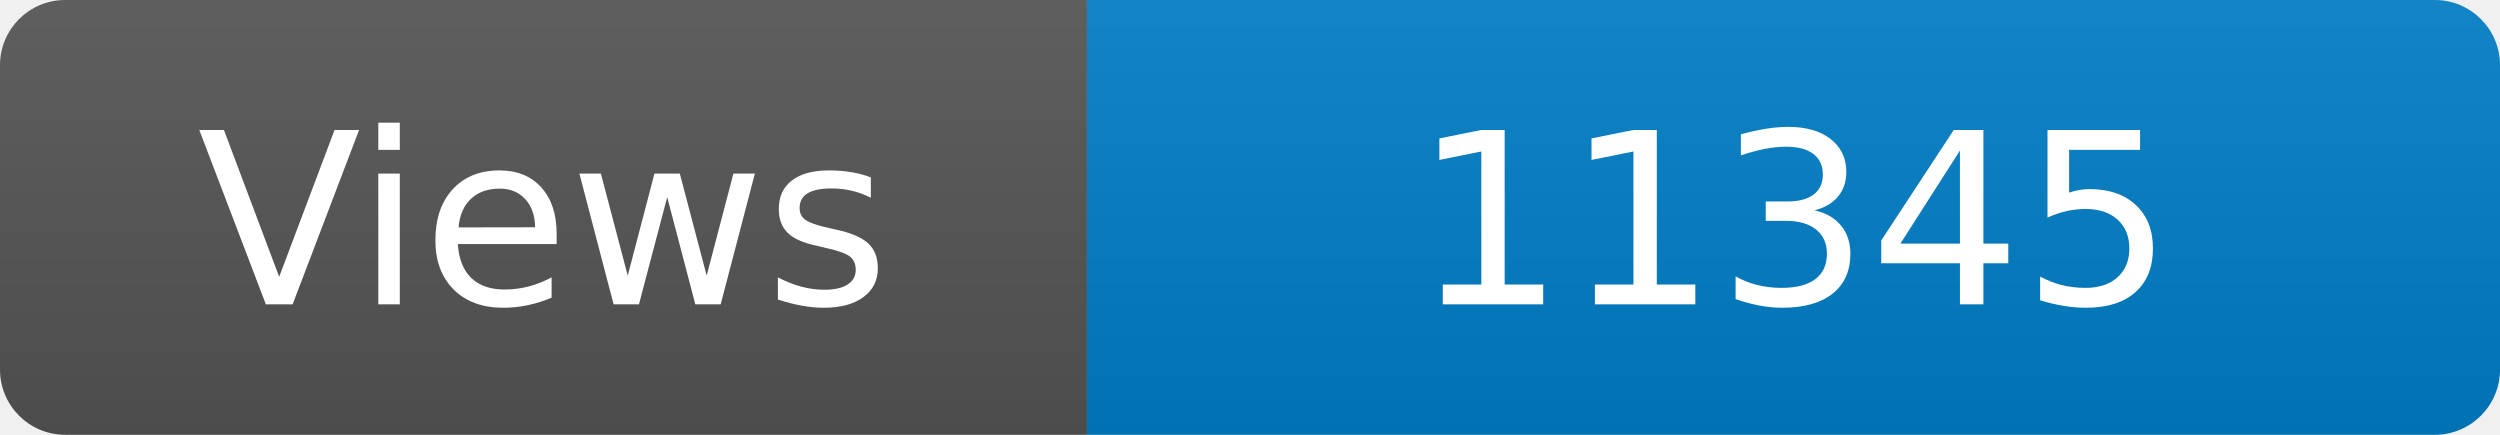
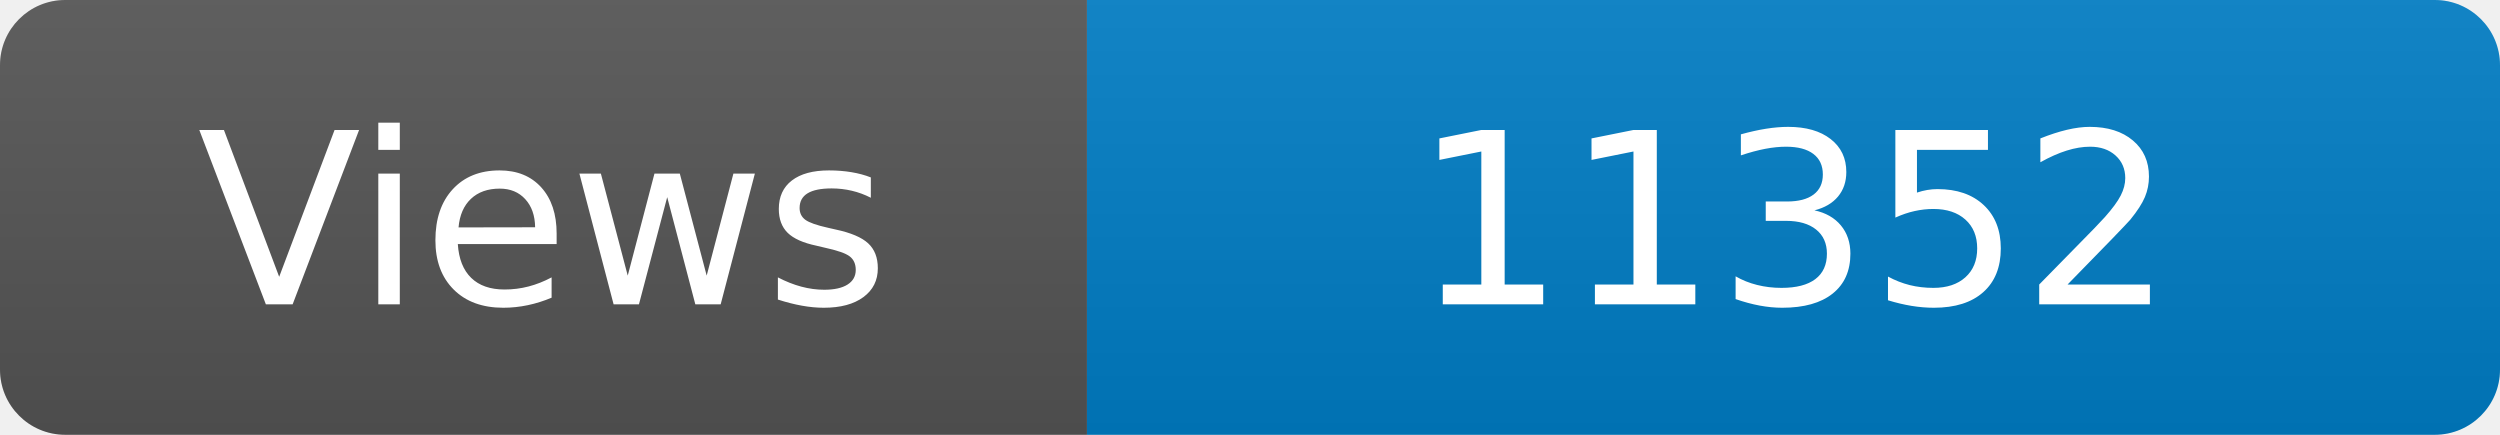
<svg xmlns="http://www.w3.org/2000/svg" width="115" height="20" role="img" aria-label="Maintained?: yes">
  <linearGradient id="s" x2="0" y2="100%">
    <stop offset="0" stop-color="#bbb" stop-opacity=".1" />
    <stop offset="1" stop-opacity=".1" />
  </linearGradient>
  <clipPath id="r">
    <rect width="115" height="20" rx="3" fill="#fff" />
  </clipPath>
  <g clip-path="url(#r)">
    <rect width="50" height="20" fill="#555" />
    <rect x="50" width="160" height="20" fill="#007ec6" />
    <rect width="115" height="20" fill="url(#s)" />
  </g>
  <g fill="#fff" text-anchor="middle" font-family="Verdana,Geneva,DejaVu Sans,sans-serif" font-size="110">
    <text x="250" y="140" transform="scale(.1)" fill="#fff">Views</text>
-     <text x="825" y="140" transform="scale(.1)" fill="#fff">11345</text>
+     <text x="825" y="140" transform="scale(.1)" fill="#fff">11352</text>
  </g>
</svg>
